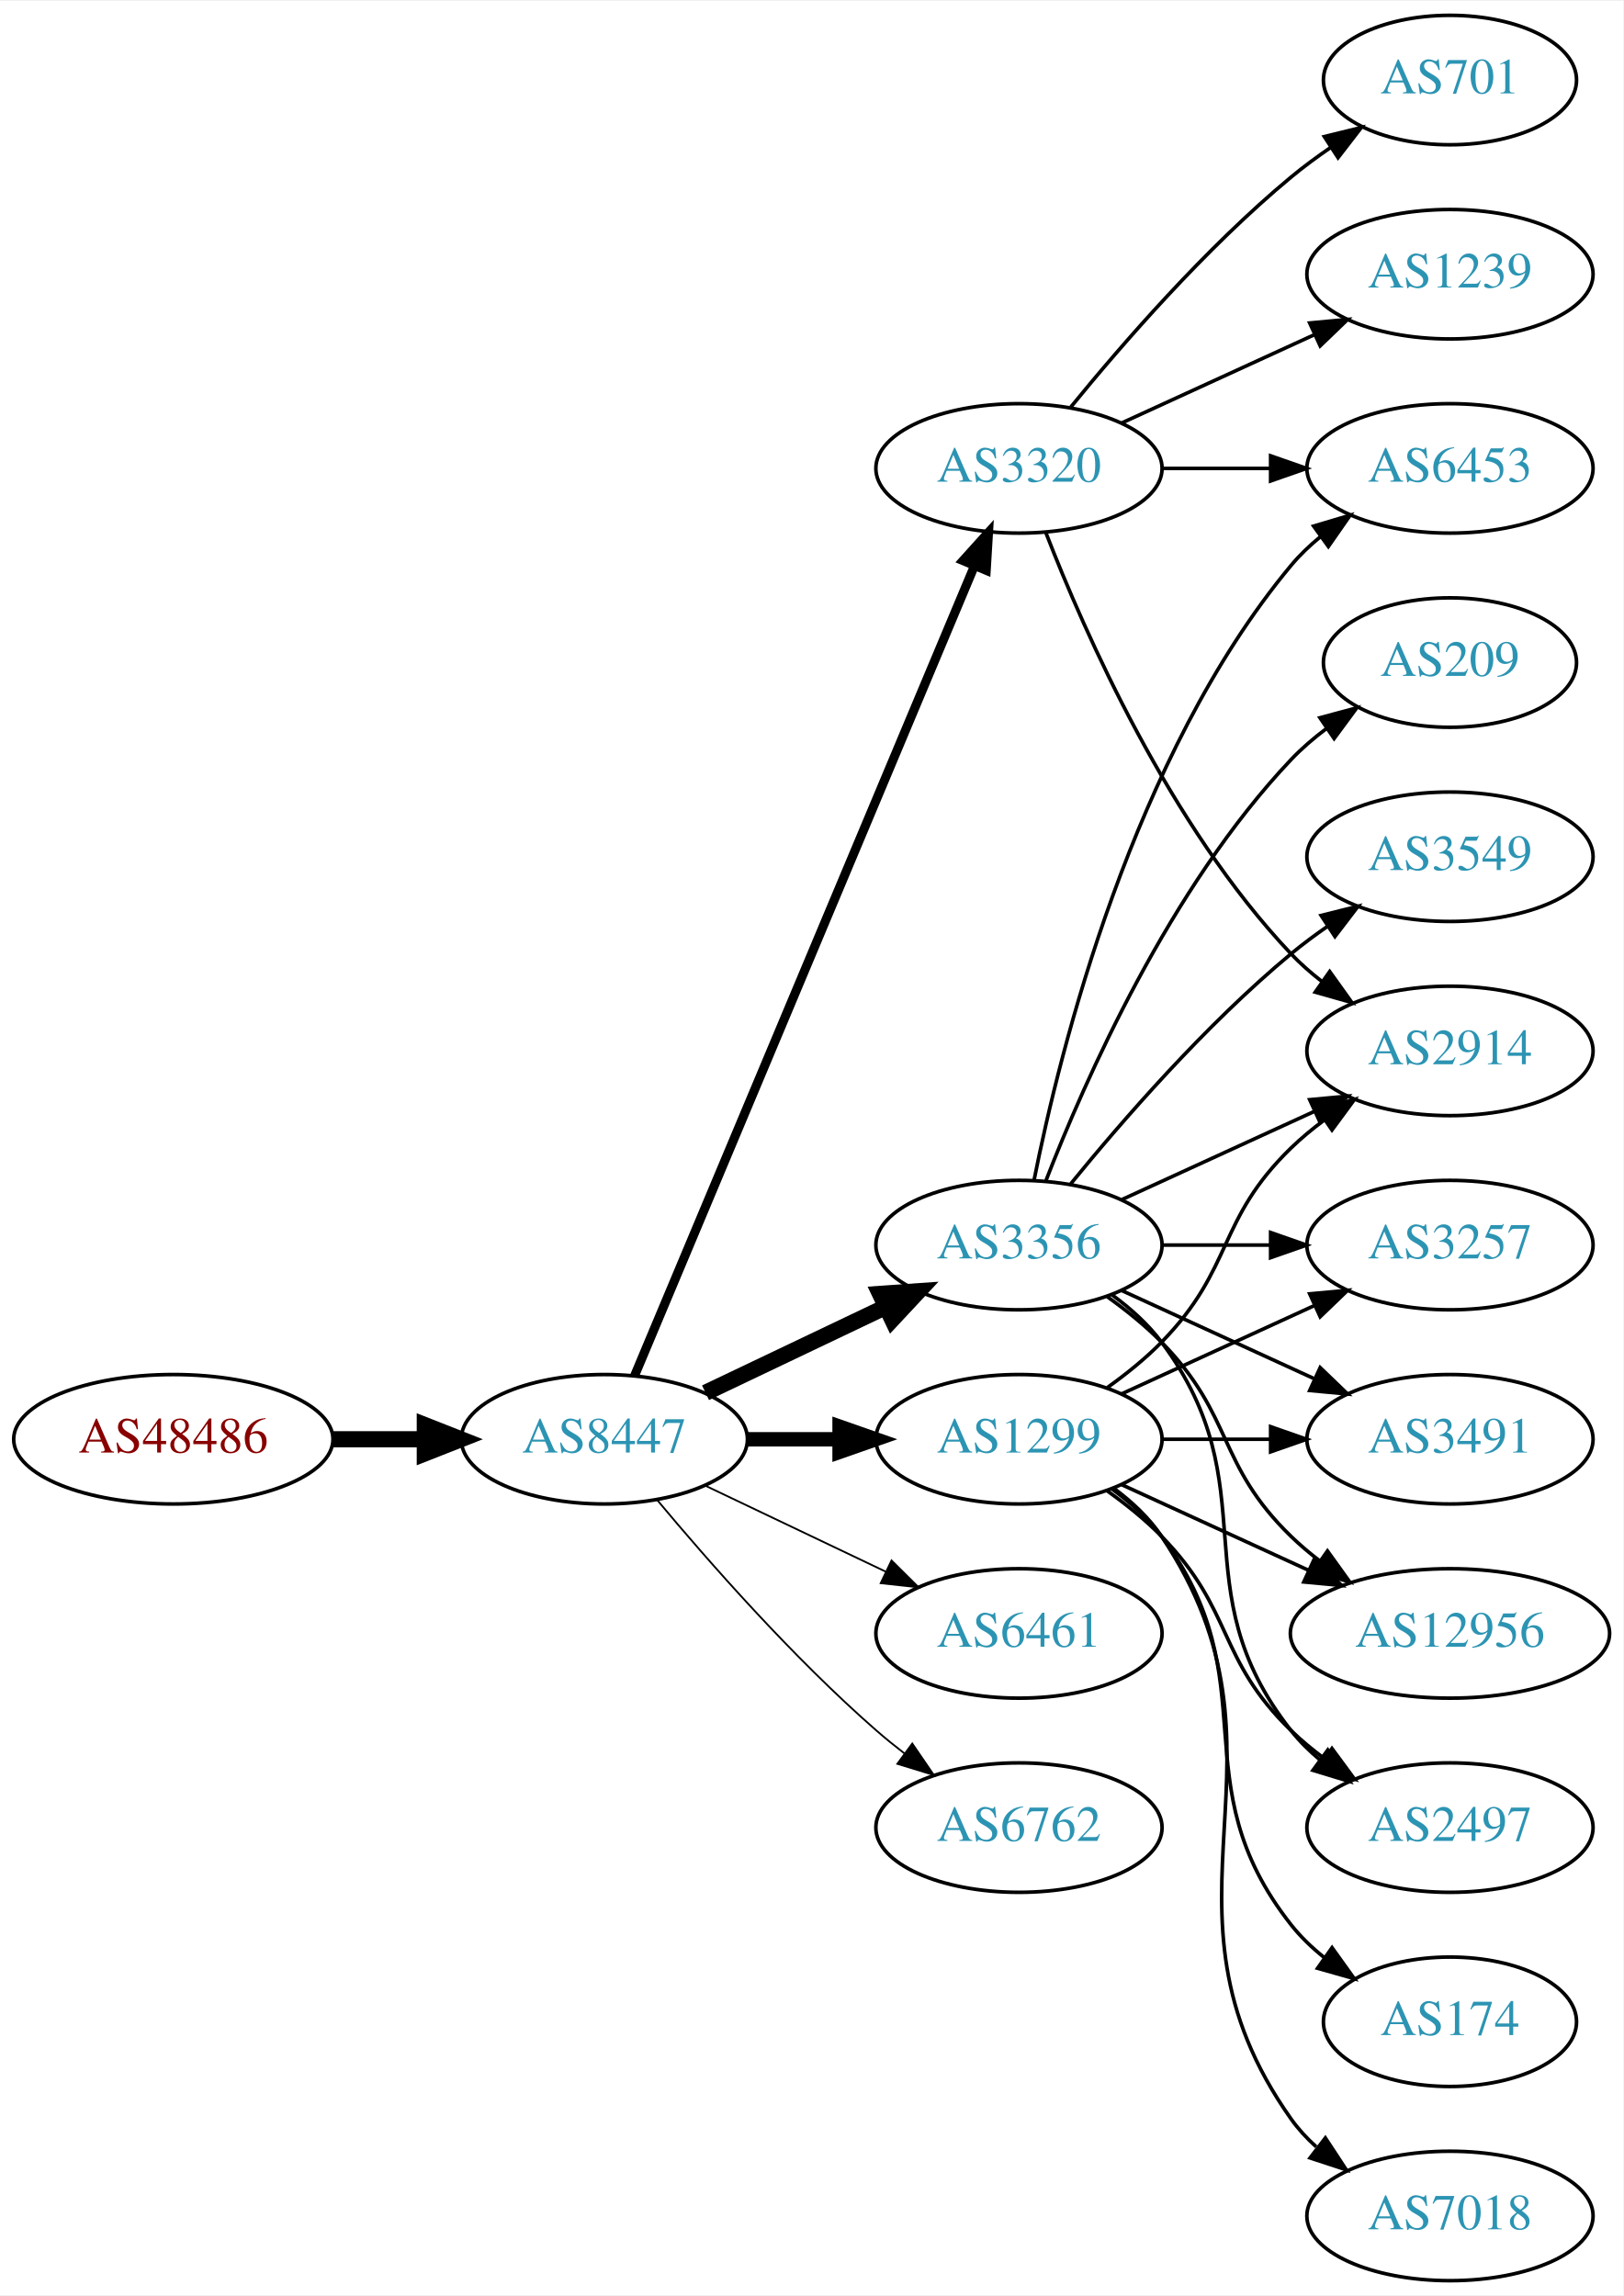
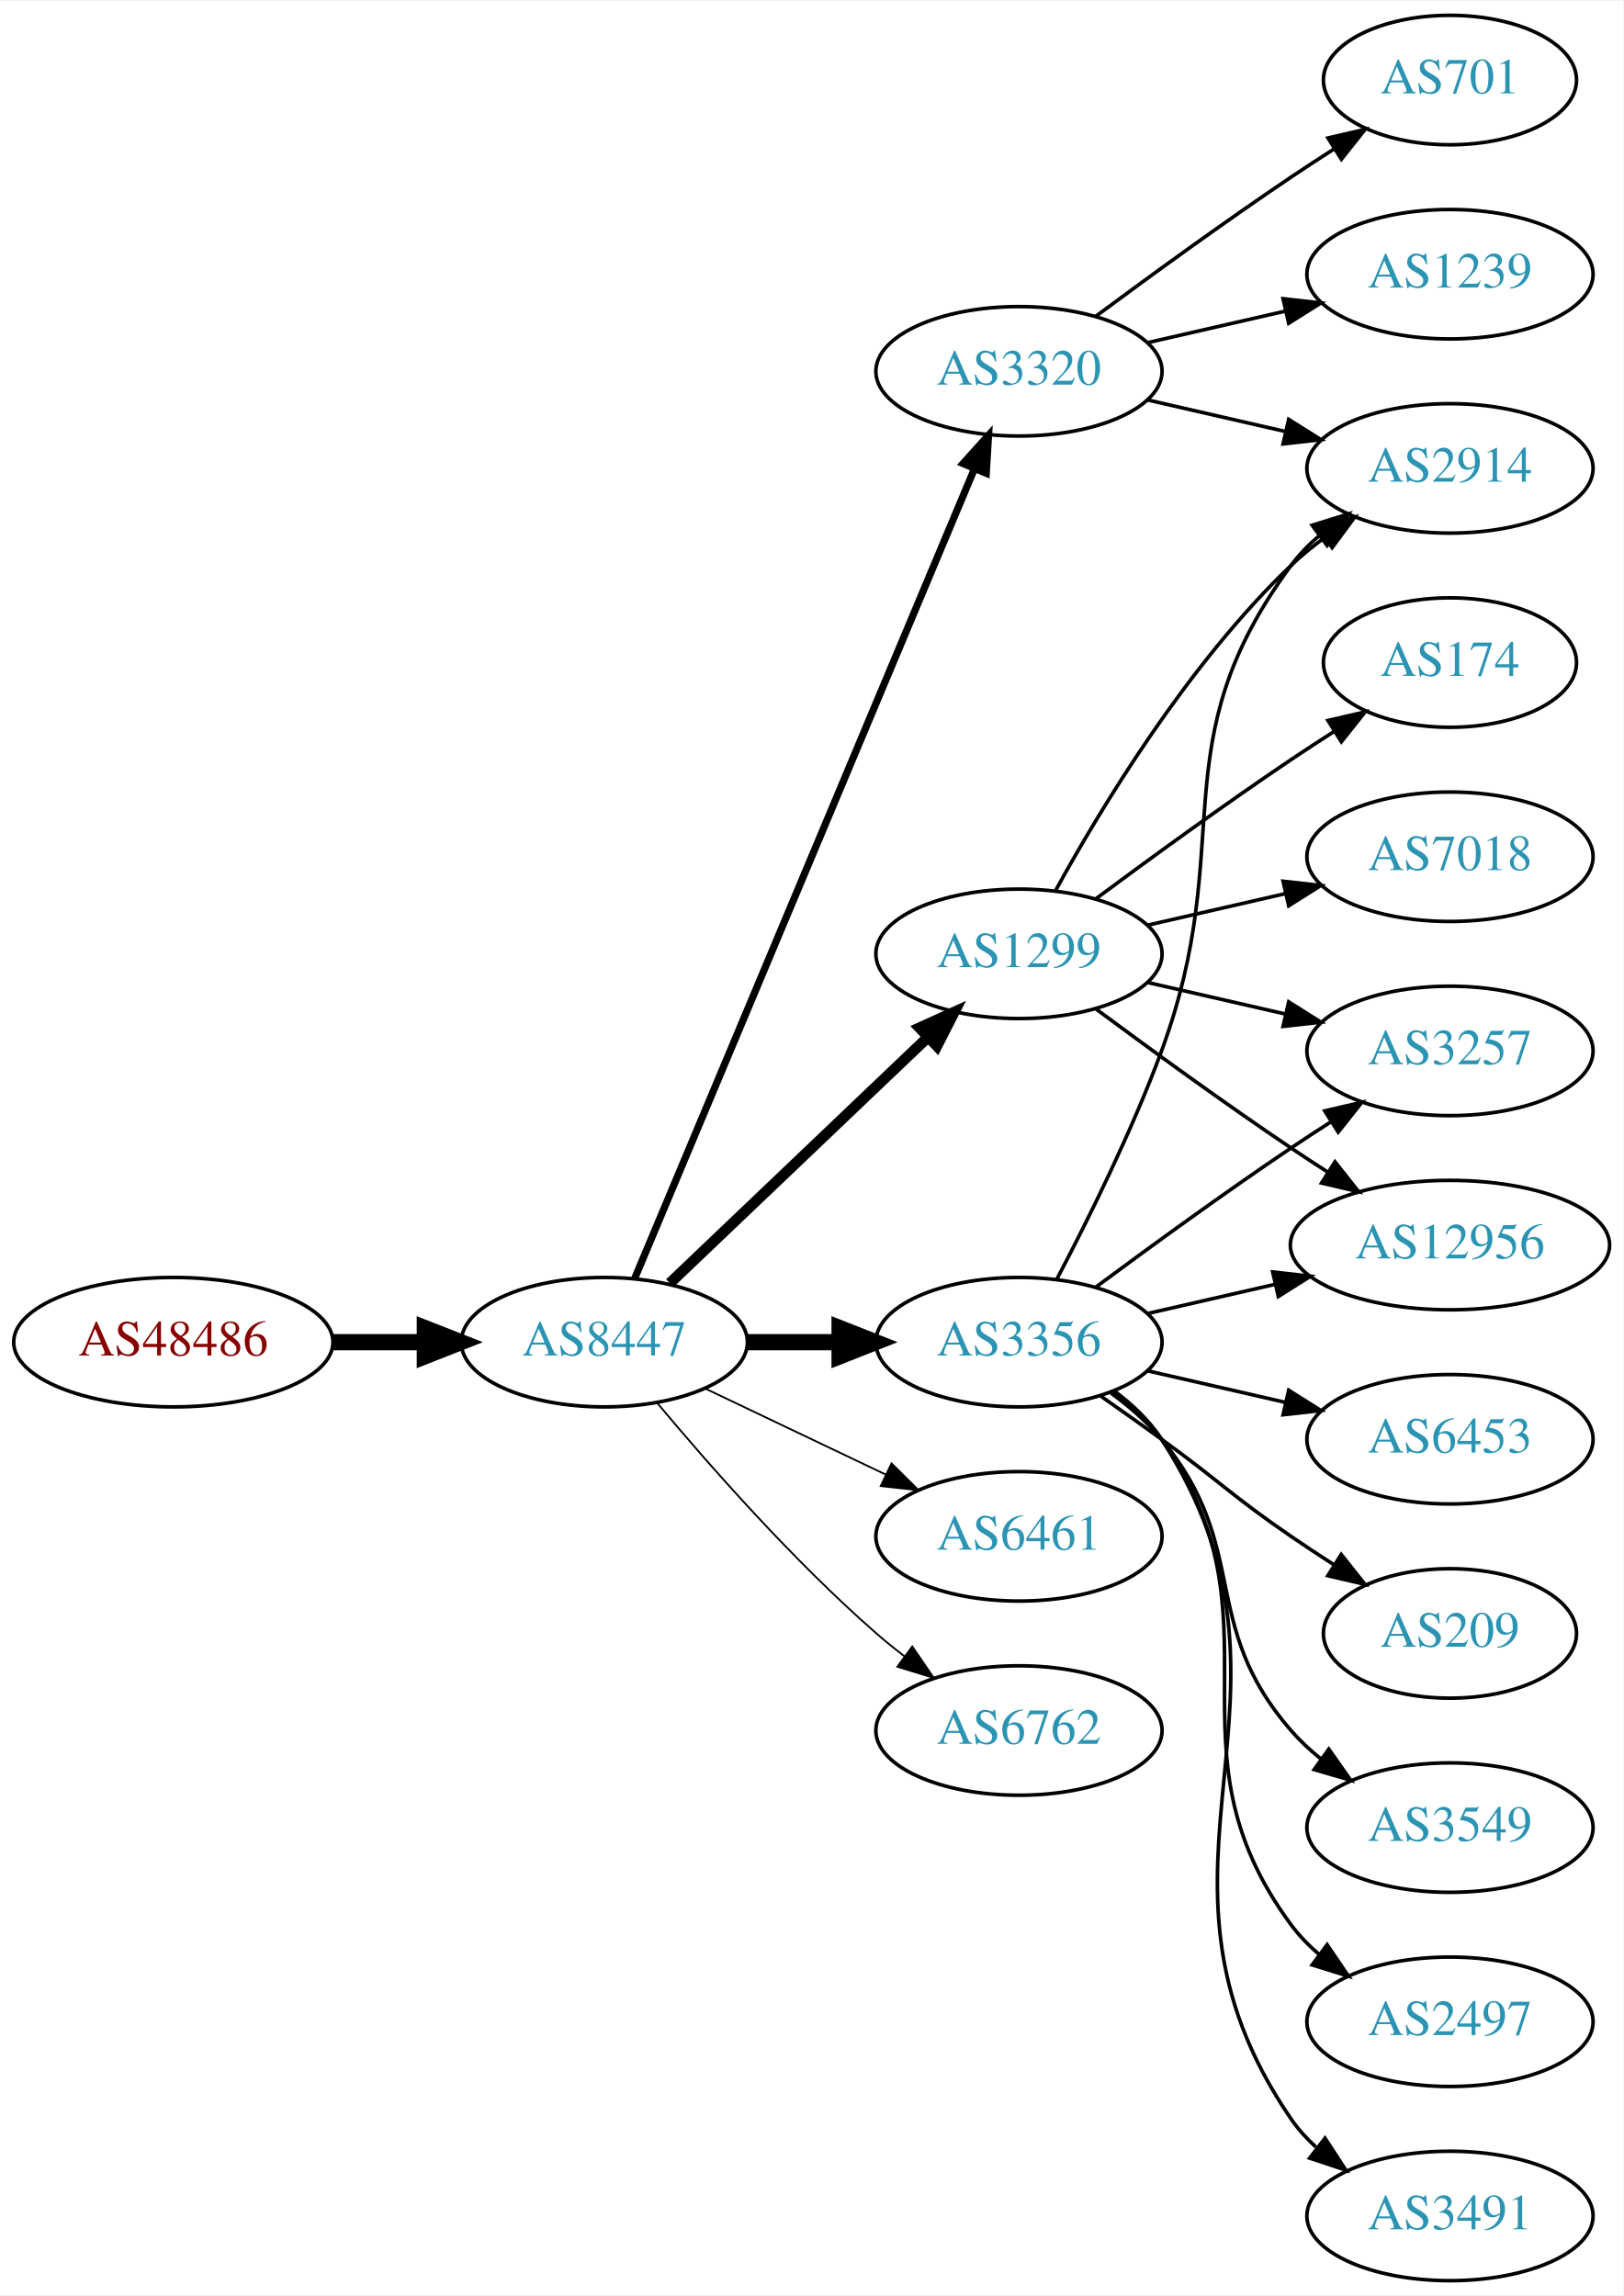
<svg xmlns="http://www.w3.org/2000/svg" xmlns:xlink="http://www.w3.org/1999/xlink" width="451pt" height="638pt" viewBox="0.00 0.00 451.37 638.00">
  <g id="graph0" class="graph" transform="scale(1 1) rotate(0) translate(4 634)">
    <polygon fill="white" stroke="none" points="-4,4 -4,-634 447.37,-634 447.37,4 -4,4" />
    <g id="node1" class="node">
      <g id="a_node1">
        <a xlink:href="/asn/48486" xlink:title="AS48486 ~ Leder und Schuh AG [AT]">
-           <ellipse fill="#ffffff" stroke="black" cx="44.196" cy="-234" rx="44.393" ry="18" />
-           <text text-anchor="middle" x="44.196" y="-230.3" font-family="Times,serif" font-size="14.00" fill="#880000">AS48486</text>
+           <ellipse fill="#ffffff" stroke="black" cx="44.196" cy="-261" rx="44.393" ry="18" />
+           <text text-anchor="middle" x="44.196" y="-257.3" font-family="Times,serif" font-size="14.00" fill="#880000">AS48486</text>
        </a>
      </g>
    </g>
    <g id="node2" class="node">
      <g id="a_node2">
        <a xlink:href="/asn/8447" xlink:title="AS8447 ~ A1 Telekom Austria AG [AT]">
-           <ellipse fill="#ffffff" stroke="black" cx="164.039" cy="-234" rx="39.794" ry="18" />
-           <text text-anchor="middle" x="164.039" y="-230.3" font-family="Times,serif" font-size="14.00" fill="#2c94b3">AS8447</text>
+           <ellipse fill="#ffffff" stroke="black" cx="164.039" cy="-261" rx="39.794" ry="18" />
+           <text text-anchor="middle" x="164.039" y="-257.3" font-family="Times,serif" font-size="14.00" fill="#2c94b3">AS8447</text>
        </a>
      </g>
    </g>
    <g id="edge1" class="edge">
-       <path fill="none" stroke="black" stroke-width="4.5" d="M88.407,-234C96.72,-234 105.482,-234 113.965,-234" />
-       <polygon fill="black" stroke="black" stroke-width="4.5" points="114.123,-237.938 124.123,-234 114.123,-230.063 114.123,-237.938" />
+       <path fill="none" stroke="black" stroke-width="4.5" d="M88.407,-261C96.72,-261 105.482,-261 113.965,-261" />
+       <polygon fill="black" stroke="black" stroke-width="4.5" points="114.123,-264.938 124.123,-261 114.123,-257.063 114.123,-264.938" />
    </g>
    <g id="node3" class="node">
      <g id="a_node3">
-         <a xlink:href="/asn/1299" xlink:title="AS1299 ~ Telia Carrier [EU]">
-           <ellipse fill="#ffffff" stroke="black" cx="279.332" cy="-234" rx="39.794" ry="18" />
-           <text text-anchor="middle" x="279.332" y="-230.3" font-family="Times,serif" font-size="14.00" fill="#2c94b3">AS1299</text>
+         <a xlink:href="/asn/3356" xlink:title="AS3356 ~ Level 3 Parent, LLC [US]">
+           <ellipse fill="#ffffff" stroke="black" cx="279.332" cy="-261" rx="39.794" ry="18" />
+           <text text-anchor="middle" x="279.332" y="-257.3" font-family="Times,serif" font-size="14.00" fill="#2c94b3">AS3356</text>
        </a>
      </g>
    </g>
    <g id="edge2" class="edge">
-       <path fill="none" stroke="black" stroke-width="4" d="M203.711,-234C211.914,-234 220.678,-234 229.21,-234" />
-       <polygon fill="black" stroke="black" stroke-width="4" points="229.449,-237.5 239.449,-234 229.449,-230.5 229.449,-237.5" />
+       <path fill="none" stroke="black" stroke-width="4.5" d="M203.711,-261C211.914,-261 220.678,-261 229.21,-261" />
+       <polygon fill="black" stroke="black" stroke-width="4.5" points="229.449,-264.938 239.449,-261 229.449,-257.063 229.449,-264.938" />
    </g>
    <g id="node4" class="node">
      <g id="a_node4">
-         <a xlink:href="/asn/3356" xlink:title="AS3356 ~ LEVEL3 [US]">
-           <ellipse fill="#ffffff" stroke="black" cx="279.332" cy="-288" rx="39.794" ry="18" />
-           <text text-anchor="middle" x="279.332" y="-284.3" font-family="Times,serif" font-size="14.00" fill="#2c94b3">AS3356</text>
+         <a xlink:href="/asn/1299" xlink:title="AS1299 ~ Telia Carrier [EU]">
+           <ellipse fill="#ffffff" stroke="black" cx="279.332" cy="-369" rx="39.794" ry="18" />
+           <text text-anchor="middle" x="279.332" y="-365.3" font-family="Times,serif" font-size="14.00" fill="#2c94b3">AS1299</text>
        </a>
      </g>
    </g>
    <g id="edge3" class="edge">
-       <path fill="none" stroke="black" stroke-width="4.5" d="M192.175,-246.934C207.169,-254.081 225.99,-263.052 242.213,-270.785" />
-       <polygon fill="black" stroke="black" stroke-width="4.5" points="240.695,-274.423 251.417,-275.171 244.084,-267.314 240.695,-274.423" />
+       <path fill="none" stroke="black" stroke-width="3" d="M182.245,-277.403C201.321,-295.587 232.241,-325.063 253.838,-345.651" />
+       <polygon fill="black" stroke="black" stroke-width="3" points="251.681,-348.43 261.334,-352.797 256.511,-343.363 251.681,-348.43" />
    </g>
    <g id="node5" class="node">
      <g id="a_node5">
        <a xlink:href="/asn/3320" xlink:title="AS3320 ~ DTAG [DE]">
-           <ellipse fill="#ffffff" stroke="black" cx="279.332" cy="-504" rx="39.794" ry="18" />
-           <text text-anchor="middle" x="279.332" y="-500.3" font-family="Times,serif" font-size="14.00" fill="#2c94b3">AS3320</text>
+           <ellipse fill="#ffffff" stroke="black" cx="279.332" cy="-531" rx="39.794" ry="18" />
+           <text text-anchor="middle" x="279.332" y="-527.3" font-family="Times,serif" font-size="14.00" fill="#2c94b3">AS3320</text>
        </a>
      </g>
    </g>
    <g id="edge4" class="edge">
-       <path fill="none" stroke="black" stroke-width="2.5" d="M172.472,-251.715C191.797,-297.771 243.72,-421.514 266.893,-476.739" />
-       <polygon fill="black" stroke="black" stroke-width="2.5" points="263.774,-478.352 270.871,-486.219 270.229,-475.644 263.774,-478.352" />
+       <path fill="none" stroke="black" stroke-width="2" d="M172.472,-278.715C191.797,-324.771 243.72,-448.514 266.893,-503.739" />
+       <polygon fill="black" stroke="black" stroke-width="2" points="263.774,-505.352 270.871,-513.219 270.229,-502.644 263.774,-505.352" />
    </g>
    <g id="node6" class="node">
      <g id="a_node6">
        <a xlink:href="/asn/6461" xlink:title="AS6461 ~ Zayo Bandwidth [US]">
-           <ellipse fill="#ffffff" stroke="black" cx="279.332" cy="-180" rx="39.794" ry="18" />
-           <text text-anchor="middle" x="279.332" y="-176.3" font-family="Times,serif" font-size="14.00" fill="#2c94b3">AS6461</text>
+           <ellipse fill="#ffffff" stroke="black" cx="279.332" cy="-207" rx="39.794" ry="18" />
+           <text text-anchor="middle" x="279.332" y="-203.3" font-family="Times,serif" font-size="14.00" fill="#2c94b3">AS6461</text>
        </a>
      </g>
    </g>
    <g id="edge5" class="edge">
-       <path fill="none" stroke="black" stroke-width="0.5" d="M192.175,-221.066C207.169,-213.919 225.99,-204.948 242.213,-197.215" />
-       <polygon fill="black" stroke="black" stroke-width="0.5" points="243.895,-200.291 251.417,-192.829 240.884,-193.972 243.895,-200.291" />
+       <path fill="none" stroke="black" stroke-width="0.5" d="M192.175,-248.066C207.169,-240.919 225.99,-231.948 242.213,-224.215" />
+       <polygon fill="black" stroke="black" stroke-width="0.5" points="243.895,-227.291 251.417,-219.829 240.884,-220.972 243.895,-227.291" />
    </g>
    <g id="node7" class="node">
      <g id="a_node7">
        <a xlink:href="/asn/6762" xlink:title="AS6762 ~ TELECOM ITALIA SPARKLE S.p.A. [IT]">
-           <ellipse fill="#ffffff" stroke="black" cx="279.332" cy="-126" rx="39.794" ry="18" />
-           <text text-anchor="middle" x="279.332" y="-122.3" font-family="Times,serif" font-size="14.00" fill="#2c94b3">AS6762</text>
+           <ellipse fill="#ffffff" stroke="black" cx="279.332" cy="-153" rx="39.794" ry="18" />
+           <text text-anchor="middle" x="279.332" y="-149.3" font-family="Times,serif" font-size="14.00" fill="#2c94b3">AS6762</text>
        </a>
      </g>
    </g>
    <g id="edge6" class="edge">
-       <path fill="none" stroke="black" stroke-width="0.5" d="M178.669,-217.183C192.951,-200.071 216.498,-173.255 239.685,-153 242.151,-150.846 244.789,-148.706 247.487,-146.628" />
-       <polygon fill="black" stroke="black" stroke-width="0.5" points="249.66,-149.375 255.641,-140.63 245.512,-143.736 249.66,-149.375" />
+       <path fill="none" stroke="black" stroke-width="0.5" d="M178.669,-244.183C192.951,-227.071 216.498,-200.255 239.685,-180 242.151,-177.846 244.789,-175.706 247.487,-173.628" />
+       <polygon fill="black" stroke="black" stroke-width="0.5" points="249.66,-176.375 255.641,-167.63 245.512,-170.736 249.66,-176.375" />
    </g>
    <g id="node8" class="node">
      <g id="a_node8">
        <a xlink:href="/asn/3257" xlink:title="AS3257 ~ GTT [DE]">
-           <ellipse fill="#ffffff" stroke="black" cx="399.174" cy="-288" rx="39.794" ry="18" />
-           <text text-anchor="middle" x="399.174" y="-284.3" font-family="Times,serif" font-size="14.00" fill="#2c94b3">AS3257</text>
-         </a>
-       </g>
-     </g>
-     <g id="edge19" class="edge">
-       <path fill="none" stroke="black" d="M307.96,-246.661C323.917,-253.973 344.188,-263.261 361.471,-271.181" />
-       <polygon fill="black" stroke="black" points="360.169,-274.435 370.718,-275.419 363.085,-268.071 360.169,-274.435" />
+           <ellipse fill="#ffffff" stroke="black" cx="399.174" cy="-342" rx="39.794" ry="18" />
+           <text text-anchor="middle" x="399.174" y="-338.3" font-family="Times,serif" font-size="14.00" fill="#2c94b3">AS3257</text>
+         </a>
+       </g>
+     </g>
+     <g id="edge7" class="edge">
+       <path fill="none" stroke="black" d="M300.662,-276.277C315.524,-287.304 336.269,-302.407 354.978,-315 358.527,-317.389 362.277,-319.839 366.026,-322.242" />
+       <polygon fill="black" stroke="black" points="364.352,-325.325 374.674,-327.712 368.094,-319.409 364.352,-325.325" />
+     </g>
+     <g id="node9" class="node">
+       <g id="a_node9">
+         <a xlink:href="/asn/2914" xlink:title="AS2914 ~ NTT America, Inc. [US]">
+           <ellipse fill="#ffffff" stroke="black" cx="399.174" cy="-504" rx="39.794" ry="18" />
+           <text text-anchor="middle" x="399.174" y="-500.3" font-family="Times,serif" font-size="14.00" fill="#2c94b3">AS2914</text>
+         </a>
+       </g>
+     </g>
+     <g id="edge8" class="edge">
+       <path fill="none" stroke="black" d="M289.899,-278.606C298.384,-294.745 310.685,-319.484 318.978,-342 340.439,-400.27 318.075,-427.059 354.978,-477 357.212,-480.023 359.894,-482.786 362.815,-485.293" />
+       <polygon fill="black" stroke="black" points="360.841,-488.186 370.959,-491.331 365.01,-482.563 360.841,-488.186" />
    </g>
    <g id="node10" class="node">
      <g id="a_node10">
-         <a xlink:href="/asn/3491" xlink:title="AS3491 ~ PCCW Global, Inc. [US]">
-           <ellipse fill="#ffffff" stroke="black" cx="399.174" cy="-234" rx="39.794" ry="18" />
-           <text text-anchor="middle" x="399.174" y="-230.3" font-family="Times,serif" font-size="14.00" fill="#2c94b3">AS3491</text>
-         </a>
-       </g>
-     </g>
-     <g id="edge21" class="edge">
-       <path fill="none" stroke="black" d="M319.244,-234C328.798,-234 339.147,-234 349.11,-234" />
-       <polygon fill="black" stroke="black" points="349.302,-237.5 359.302,-234 349.302,-230.5 349.302,-237.5" />
+         <a xlink:href="/asn/209" xlink:title="AS209 ~ CenturyLink Communications, LLC [US]">
+           <ellipse fill="#ffffff" stroke="black" cx="399.174" cy="-180" rx="35.194" ry="18" />
+           <text text-anchor="middle" x="399.174" y="-176.3" font-family="Times,serif" font-size="14.00" fill="#2c94b3">AS209</text>
+         </a>
+       </g>
+     </g>
+     <g id="edge9" class="edge">
+       <path fill="none" stroke="black" d="M302.089,-245.991C307.623,-242.121 313.542,-237.936 318.978,-234 335.178,-222.271 338.483,-218.311 354.978,-207 358.773,-204.398 362.81,-201.738 366.833,-199.151" />
+       <polygon fill="black" stroke="black" points="368.94,-201.96 375.521,-193.657 365.199,-196.044 368.94,-201.96" />
    </g>
    <g id="node11" class="node">
      <g id="a_node11">
-         <a xlink:href="/asn/2914" xlink:title="AS2914 ~ NTT America, Inc. [US]">
-           <ellipse fill="#ffffff" stroke="black" cx="399.174" cy="-342" rx="39.794" ry="18" />
-           <text text-anchor="middle" x="399.174" y="-338.3" font-family="Times,serif" font-size="14.00" fill="#2c94b3">AS2914</text>
-         </a>
-       </g>
-     </g>
-     <g id="edge20" class="edge">
-       <path fill="none" stroke="black" d="M303.926,-248.389C309.182,-252.148 314.513,-256.437 318.978,-261 339.151,-281.617 334.285,-294.906 354.978,-315 357.823,-317.763 360.997,-320.386 364.297,-322.834" />
-       <polygon fill="black" stroke="black" points="362.414,-325.786 372.645,-328.538 366.363,-320.006 362.414,-325.786" />
+         <a xlink:href="/asn/3549" xlink:title="AS3549 ~ Level 3 Parent, LLC [US]">
+           <ellipse fill="#ffffff" stroke="black" cx="399.174" cy="-126" rx="39.794" ry="18" />
+           <text text-anchor="middle" x="399.174" y="-122.3" font-family="Times,serif" font-size="14.00" fill="#2c94b3">AS3549</text>
+         </a>
+       </g>
+     </g>
+     <g id="edge10" class="edge">
+       <path fill="none" stroke="black" d="M304.912,-246.844C310.007,-243.128 315.02,-238.799 318.978,-234 344.043,-203.606 329.144,-182.742 354.978,-153 357.443,-150.162 360.28,-147.523 363.297,-145.094" />
+       <polygon fill="black" stroke="black" points="365.484,-147.833 371.575,-139.164 361.408,-142.142 365.484,-147.833" />
+     </g>
+     <g id="node12" class="node">
+       <g id="a_node12">
+         <a xlink:href="/asn/2497" xlink:title="AS2497 ~ Internet Initiative Japan Inc. [JP]">
+           <ellipse fill="#ffffff" stroke="black" cx="399.174" cy="-72" rx="39.794" ry="18" />
+           <text text-anchor="middle" x="399.174" y="-68.3" font-family="Times,serif" font-size="14.00" fill="#2c94b3">AS2497</text>
+         </a>
+       </g>
+     </g>
+     <g id="edge11" class="edge">
+       <path fill="none" stroke="black" d="M305.491,-247.284C310.555,-243.545 315.411,-239.096 318.978,-234 354.592,-183.131 318.075,-148.941 354.978,-99 357.212,-95.977 359.894,-93.214 362.815,-90.707" />
+       <polygon fill="black" stroke="black" points="365.01,-93.437 370.959,-84.669 360.841,-87.814 365.01,-93.437" />
    </g>
    <g id="node13" class="node">
      <g id="a_node13">
-         <a xlink:href="/asn/12956" xlink:title="AS12956 ~ TELXIUS [ES]">
-           <ellipse fill="#ffffff" stroke="black" cx="399.174" cy="-180" rx="44.393" ry="18" />
-           <text text-anchor="middle" x="399.174" y="-176.3" font-family="Times,serif" font-size="14.00" fill="#2c94b3">AS12956</text>
-         </a>
-       </g>
-     </g>
-     <g id="edge22" class="edge">
-       <path fill="none" stroke="black" d="M307.96,-221.339C323.458,-214.238 343.025,-205.272 359.971,-197.506" />
-       <polygon fill="black" stroke="black" points="361.441,-200.683 369.074,-193.335 358.525,-194.319 361.441,-200.683" />
+         <a xlink:href="/asn/3491" xlink:title="AS3491 ~ PCCW Global, Inc. [US]">
+           <ellipse fill="#ffffff" stroke="black" cx="399.174" cy="-18" rx="39.794" ry="18" />
+           <text text-anchor="middle" x="399.174" y="-14.3" font-family="Times,serif" font-size="14.00" fill="#2c94b3">AS3491</text>
+         </a>
+       </g>
+     </g>
+     <g id="edge12" class="edge">
+       <path fill="none" stroke="black" d="M305.768,-247.47C310.818,-243.722 315.597,-239.221 318.978,-234 365.453,-162.222 306.682,-115.566 354.978,-45 356.926,-42.154 359.283,-39.548 361.879,-37.176" />
+       <polygon fill="black" stroke="black" points="364.431,-39.628 370.215,-30.752 360.158,-34.083 364.431,-39.628" />
    </g>
    <g id="node14" class="node">
      <g id="a_node14">
-         <a xlink:href="/asn/2497" xlink:title="AS2497 ~ Internet Initiative Japan Inc. [JP]">
-           <ellipse fill="#ffffff" stroke="black" cx="399.174" cy="-126" rx="39.794" ry="18" />
-           <text text-anchor="middle" x="399.174" y="-122.3" font-family="Times,serif" font-size="14.00" fill="#2c94b3">AS2497</text>
-         </a>
-       </g>
-     </g>
-     <g id="edge24" class="edge">
-       <path fill="none" stroke="black" d="M303.926,-219.611C309.182,-215.852 314.513,-211.563 318.978,-207 339.151,-186.383 334.285,-173.094 354.978,-153 357.823,-150.237 360.997,-147.614 364.297,-145.166" />
-       <polygon fill="black" stroke="black" points="366.363,-147.994 372.645,-139.462 362.414,-142.214 366.363,-147.994" />
+         <a xlink:href="/asn/6453" xlink:title="AS6453 ~ TATA COMMUNICATIONS (AMERICA) INC [US]">
+           <ellipse fill="#ffffff" stroke="black" cx="399.174" cy="-234" rx="39.794" ry="18" />
+           <text text-anchor="middle" x="399.174" y="-230.3" font-family="Times,serif" font-size="14.00" fill="#2c94b3">AS6453</text>
+         </a>
+       </g>
+     </g>
+     <g id="edge13" class="edge">
+       <path fill="none" stroke="black" d="M315.051,-253.045C327.051,-250.296 340.672,-247.175 353.364,-244.267" />
+       <polygon fill="black" stroke="black" points="354.33,-247.636 363.296,-241.991 352.767,-240.813 354.33,-247.636" />
+     </g>
+     <g id="node15" class="node">
+       <g id="a_node15">
+         <a xlink:href="/asn/12956" xlink:title="AS12956 ~ TELXIUS [ES]">
+           <ellipse fill="#ffffff" stroke="black" cx="399.174" cy="-288" rx="44.393" ry="18" />
+           <text text-anchor="middle" x="399.174" y="-284.3" font-family="Times,serif" font-size="14.00" fill="#2c94b3">AS12956</text>
+         </a>
+       </g>
+     </g>
+     <g id="edge14" class="edge">
+       <path fill="none" stroke="black" d="M315.051,-268.955C326.189,-271.507 338.725,-274.379 350.618,-277.104" />
+       <polygon fill="black" stroke="black" points="349.883,-280.526 360.412,-279.348 351.446,-273.703 349.883,-280.526" />
+     </g>
+     <g id="edge16" class="edge">
+       <path fill="none" stroke="black" d="M315.051,-361.045C327.051,-358.296 340.672,-355.175 353.364,-352.267" />
+       <polygon fill="black" stroke="black" points="354.33,-355.636 363.296,-349.991 352.767,-348.813 354.33,-355.636" />
+     </g>
+     <g id="edge15" class="edge">
+       <path fill="none" stroke="black" d="M289.573,-386.713C302.118,-409.561 326.295,-449.611 354.978,-477 357.846,-479.739 361.035,-482.347 364.344,-484.785" />
+       <polygon fill="black" stroke="black" points="362.468,-487.742 372.704,-490.477 366.407,-481.956 362.468,-487.742" />
+     </g>
+     <g id="edge17" class="edge">
+       <path fill="none" stroke="black" d="M300.662,-353.723C315.524,-342.696 336.269,-327.593 354.978,-315 358.268,-312.785 361.731,-310.518 365.205,-308.285" />
+       <polygon fill="black" stroke="black" points="367.202,-311.163 373.772,-302.852 363.453,-305.252 367.202,-311.163" />
+     </g>
+     <g id="node16" class="node">
+       <g id="a_node16">
+         <a xlink:href="/asn/174" xlink:title="AS174 ~ Cogent Communications [US]">
+           <ellipse fill="#ffffff" stroke="black" cx="399.174" cy="-450" rx="35.194" ry="18" />
+           <text text-anchor="middle" x="399.174" y="-446.3" font-family="Times,serif" font-size="14.00" fill="#2c94b3">AS174</text>
+         </a>
+       </g>
+     </g>
+     <g id="edge18" class="edge">
+       <path fill="none" stroke="black" d="M300.662,-384.277C315.524,-395.304 336.269,-410.407 354.978,-423 358.795,-425.569 362.845,-428.21 366.876,-430.786" />
+       <polygon fill="black" stroke="black" points="365.245,-433.895 375.57,-436.271 368.98,-427.975 365.245,-433.895" />
+     </g>
+     <g id="node17" class="node">
+       <g id="a_node17">
+         <a xlink:href="/asn/7018" xlink:title="AS7018 ~ AT&amp;T Services, Inc. [US]">
+           <ellipse fill="#ffffff" stroke="black" cx="399.174" cy="-396" rx="39.794" ry="18" />
+           <text text-anchor="middle" x="399.174" y="-392.3" font-family="Times,serif" font-size="14.00" fill="#2c94b3">AS7018</text>
+         </a>
+       </g>
+     </g>
+     <g id="edge19" class="edge">
+       <path fill="none" stroke="black" d="M315.051,-376.955C327.051,-379.704 340.672,-382.825 353.364,-385.733" />
+       <polygon fill="black" stroke="black" points="352.767,-389.187 363.296,-388.009 354.33,-382.364 352.767,-389.187" />
+     </g>
+     <g id="edge22" class="edge">
+       <path fill="none" stroke="black" d="M315.051,-523.045C327.051,-520.296 340.672,-517.175 353.364,-514.267" />
+       <polygon fill="black" stroke="black" points="354.33,-517.636 363.296,-511.991 352.767,-510.813 354.33,-517.636" />
    </g>
    <g id="node18" class="node">
      <g id="a_node18">
-         <a xlink:href="/asn/174" xlink:title="AS174 ~ Cogent Communications [US]">
-           <ellipse fill="#ffffff" stroke="black" cx="399.174" cy="-72" rx="35.194" ry="18" />
-           <text text-anchor="middle" x="399.174" y="-68.3" font-family="Times,serif" font-size="14.00" fill="#2c94b3">AS174</text>
-         </a>
-       </g>
-     </g>
-     <g id="edge23" class="edge">
-       <path fill="none" stroke="black" d="M305.262,-220.118C310.338,-216.389 315.256,-211.984 318.978,-207 349.249,-166.458 323.679,-138.754 354.978,-99 357.625,-95.639 360.813,-92.584 364.245,-89.839" />
-       <polygon fill="black" stroke="black" points="366.383,-92.614 372.552,-84 362.358,-86.887 366.383,-92.614" />
-     </g>
-     <g id="node19" class="node">
-       <g id="a_node19">
-         <a xlink:href="/asn/7018" xlink:title="AS7018 ~ AT&amp;T Services, Inc. [US]">
-           <ellipse fill="#ffffff" stroke="black" cx="399.174" cy="-18" rx="39.794" ry="18" />
-           <text text-anchor="middle" x="399.174" y="-14.3" font-family="Times,serif" font-size="14.00" fill="#2c94b3">AS7018</text>
-         </a>
-       </g>
-     </g>
-     <g id="edge25" class="edge">
-       <path fill="none" stroke="black" d="M305.651,-220.393C310.707,-216.649 315.518,-212.169 318.978,-207 360.003,-145.706 312.399,-105.225 354.978,-45 356.969,-42.184 359.356,-39.599 361.972,-37.24" />
-       <polygon fill="black" stroke="black" points="364.525,-39.694 370.34,-30.838 360.271,-34.135 364.525,-39.694" />
-     </g>
-     <g id="edge7" class="edge">
-       <path fill="none" stroke="black" d="M319.244,-288C328.798,-288 339.147,-288 349.11,-288" />
-       <polygon fill="black" stroke="black" points="349.302,-291.5 359.302,-288 349.302,-284.5 349.302,-291.5" />
-     </g>
-     <g id="node9" class="node">
-       <g id="a_node9">
-         <a xlink:href="/asn/209" xlink:title="AS209 ~ CenturyLink Communications, LLC [US]">
-           <ellipse fill="#ffffff" stroke="black" cx="399.174" cy="-450" rx="35.194" ry="18" />
-           <text text-anchor="middle" x="399.174" y="-446.3" font-family="Times,serif" font-size="14.00" fill="#2c94b3">AS209</text>
-         </a>
-       </g>
-     </g>
-     <g id="edge8" class="edge">
-       <path fill="none" stroke="black" d="M286.855,-305.994C297.605,-333.728 321.262,-387.429 354.978,-423 357.921,-426.105 361.294,-429.001 364.83,-431.655" />
-       <polygon fill="black" stroke="black" points="363.015,-434.654 373.249,-437.397 366.959,-428.871 363.015,-434.654" />
-     </g>
-     <g id="edge9" class="edge">
-       <path fill="none" stroke="black" d="M307.96,-275.339C323.917,-268.027 344.188,-258.739 361.471,-250.819" />
-       <polygon fill="black" stroke="black" points="363.085,-253.929 370.718,-246.581 360.169,-247.565 363.085,-253.929" />
-     </g>
-     <g id="edge10" class="edge">
-       <path fill="none" stroke="black" d="M307.96,-300.661C323.917,-307.973 344.188,-317.261 361.471,-325.181" />
-       <polygon fill="black" stroke="black" points="360.169,-328.435 370.718,-329.419 363.085,-322.071 360.169,-328.435" />
-     </g>
-     <g id="node12" class="node">
-       <g id="a_node12">
-         <a xlink:href="/asn/3549" xlink:title="AS3549 ~ Level 3 Parent, LLC [US]">
-           <ellipse fill="#ffffff" stroke="black" cx="399.174" cy="-396" rx="39.794" ry="18" />
-           <text text-anchor="middle" x="399.174" y="-392.3" font-family="Times,serif" font-size="14.00" fill="#2c94b3">AS3549</text>
-         </a>
-       </g>
-     </g>
-     <g id="edge11" class="edge">
-       <path fill="none" stroke="black" d="M293.751,-305.065C307.865,-322.375 331.28,-349.345 354.978,-369 358.194,-371.668 361.695,-374.27 365.265,-376.741" />
-       <polygon fill="black" stroke="black" points="363.343,-379.666 373.622,-382.236 367.189,-373.817 363.343,-379.666" />
-     </g>
-     <g id="edge12" class="edge">
-       <path fill="none" stroke="black" d="M303.926,-273.611C309.182,-269.852 314.513,-265.563 318.978,-261 339.151,-240.383 334.285,-227.094 354.978,-207 357.464,-204.586 360.202,-202.278 363.055,-200.1" />
-       <polygon fill="black" stroke="black" points="365.11,-202.934 371.291,-194.329 361.092,-197.202 365.11,-202.934" />
-     </g>
-     <g id="edge13" class="edge">
-       <path fill="none" stroke="black" d="M305.262,-274.118C310.338,-270.389 315.256,-265.984 318.978,-261 349.249,-220.458 323.679,-192.754 354.978,-153 357.303,-150.047 360.047,-147.33 363.006,-144.853" />
-       <polygon fill="black" stroke="black" points="365.199,-147.585 371.203,-138.855 361.065,-141.936 365.199,-147.585" />
-     </g>
-     <g id="node15" class="node">
-       <g id="a_node15">
-         <a xlink:href="/asn/6453" xlink:title="AS6453 ~ TATA COMMUNICATIONS (AMERICA) INC [US]">
-           <ellipse fill="#ffffff" stroke="black" cx="399.174" cy="-504" rx="39.794" ry="18" />
-           <text text-anchor="middle" x="399.174" y="-500.3" font-family="Times,serif" font-size="14.00" fill="#2c94b3">AS6453</text>
-         </a>
-       </g>
-     </g>
-     <g id="edge14" class="edge">
-       <path fill="none" stroke="black" d="M283.53,-306.073C290.694,-342.141 310.968,-424.125 354.978,-477 357.383,-479.889 360.179,-482.563 363.172,-485.013" />
-       <polygon fill="black" stroke="black" points="361.26,-487.95 371.415,-490.973 365.361,-482.277 361.26,-487.95" />
-     </g>
-     <g id="edge15" class="edge">
-       <path fill="none" stroke="black" d="M286.855,-486.006C297.605,-458.272 321.262,-404.571 354.978,-369 357.564,-366.272 360.481,-363.706 363.55,-361.323" />
-       <polygon fill="black" stroke="black" points="365.728,-364.07 371.898,-355.457 361.704,-358.342 365.728,-364.07" />
-     </g>
-     <g id="edge17" class="edge">
-       <path fill="none" stroke="black" d="M319.244,-504C328.798,-504 339.147,-504 349.11,-504" />
-       <polygon fill="black" stroke="black" points="349.302,-507.5 359.302,-504 349.302,-500.5 349.302,-507.5" />
-     </g>
-     <g id="node16" class="node">
-       <g id="a_node16">
        <a xlink:href="/asn/701" xlink:title="AS701 ~ UUNET [US]">
          <ellipse fill="#ffffff" stroke="black" cx="399.174" cy="-612" rx="35.194" ry="18" />
          <text text-anchor="middle" x="399.174" y="-608.3" font-family="Times,serif" font-size="14.00" fill="#2c94b3">AS701</text>
        </a>
      </g>
    </g>
-     <g id="edge16" class="edge">
-       <path fill="none" stroke="black" d="M293.751,-521.065C307.865,-538.375 331.28,-565.345 354.978,-585 358.441,-587.872 362.234,-590.669 366.088,-593.308" />
-       <polygon fill="black" stroke="black" points="364.231,-596.275 374.521,-598.797 368.05,-590.408 364.231,-596.275" />
-     </g>
-     <g id="node17" class="node">
-       <g id="a_node17">
+     <g id="edge20" class="edge">
+       <path fill="none" stroke="black" d="M300.662,-546.277C315.524,-557.304 336.269,-572.407 354.978,-585 358.795,-587.569 362.845,-590.21 366.876,-592.786" />
+       <polygon fill="black" stroke="black" points="365.245,-595.895 375.57,-598.271 368.98,-589.975 365.245,-595.895" />
+     </g>
+     <g id="node19" class="node">
+       <g id="a_node19">
        <a xlink:href="/asn/1239" xlink:title="AS1239 ~ Sprint [US]">
          <ellipse fill="#ffffff" stroke="black" cx="399.174" cy="-558" rx="39.794" ry="18" />
          <text text-anchor="middle" x="399.174" y="-554.3" font-family="Times,serif" font-size="14.00" fill="#2c94b3">AS1239</text>
        </a>
      </g>
    </g>
-     <g id="edge18" class="edge">
-       <path fill="none" stroke="black" d="M307.96,-516.661C323.917,-523.973 344.188,-533.261 361.471,-541.181" />
-       <polygon fill="black" stroke="black" points="360.169,-544.435 370.718,-545.419 363.085,-538.071 360.169,-544.435" />
+     <g id="edge21" class="edge">
+       <path fill="none" stroke="black" d="M315.051,-538.955C327.051,-541.704 340.672,-544.825 353.364,-547.733" />
+       <polygon fill="black" stroke="black" points="352.767,-551.187 363.296,-550.009 354.33,-544.364 352.767,-551.187" />
    </g>
  </g>
</svg>
